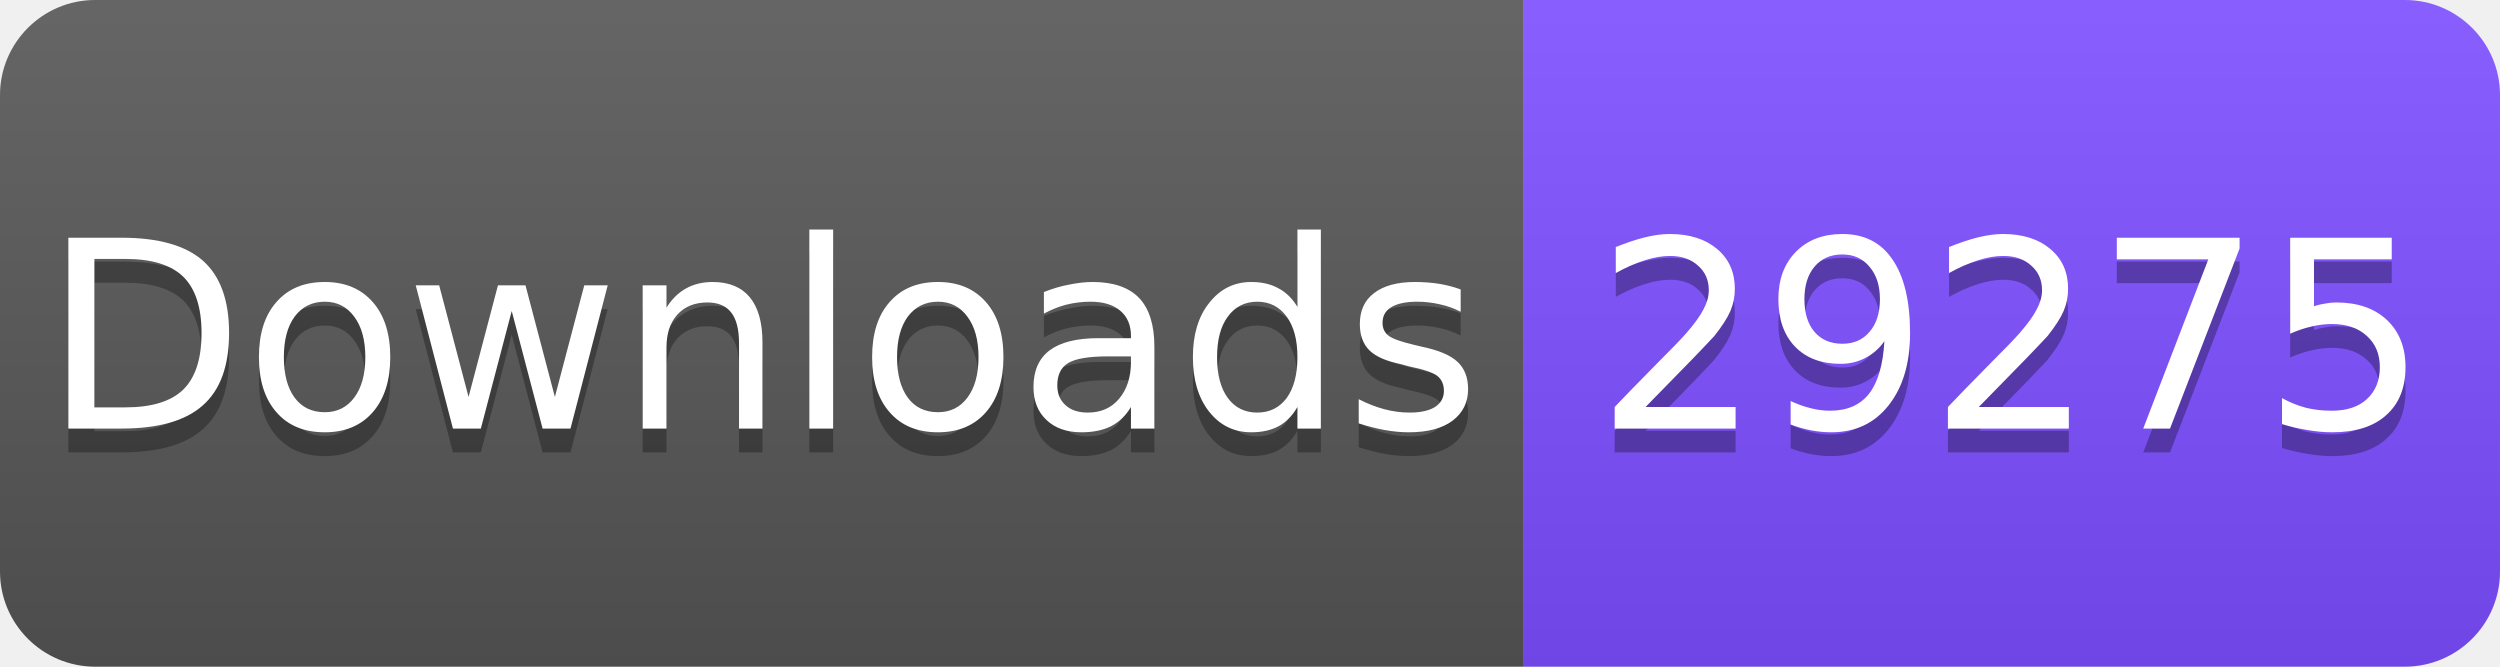
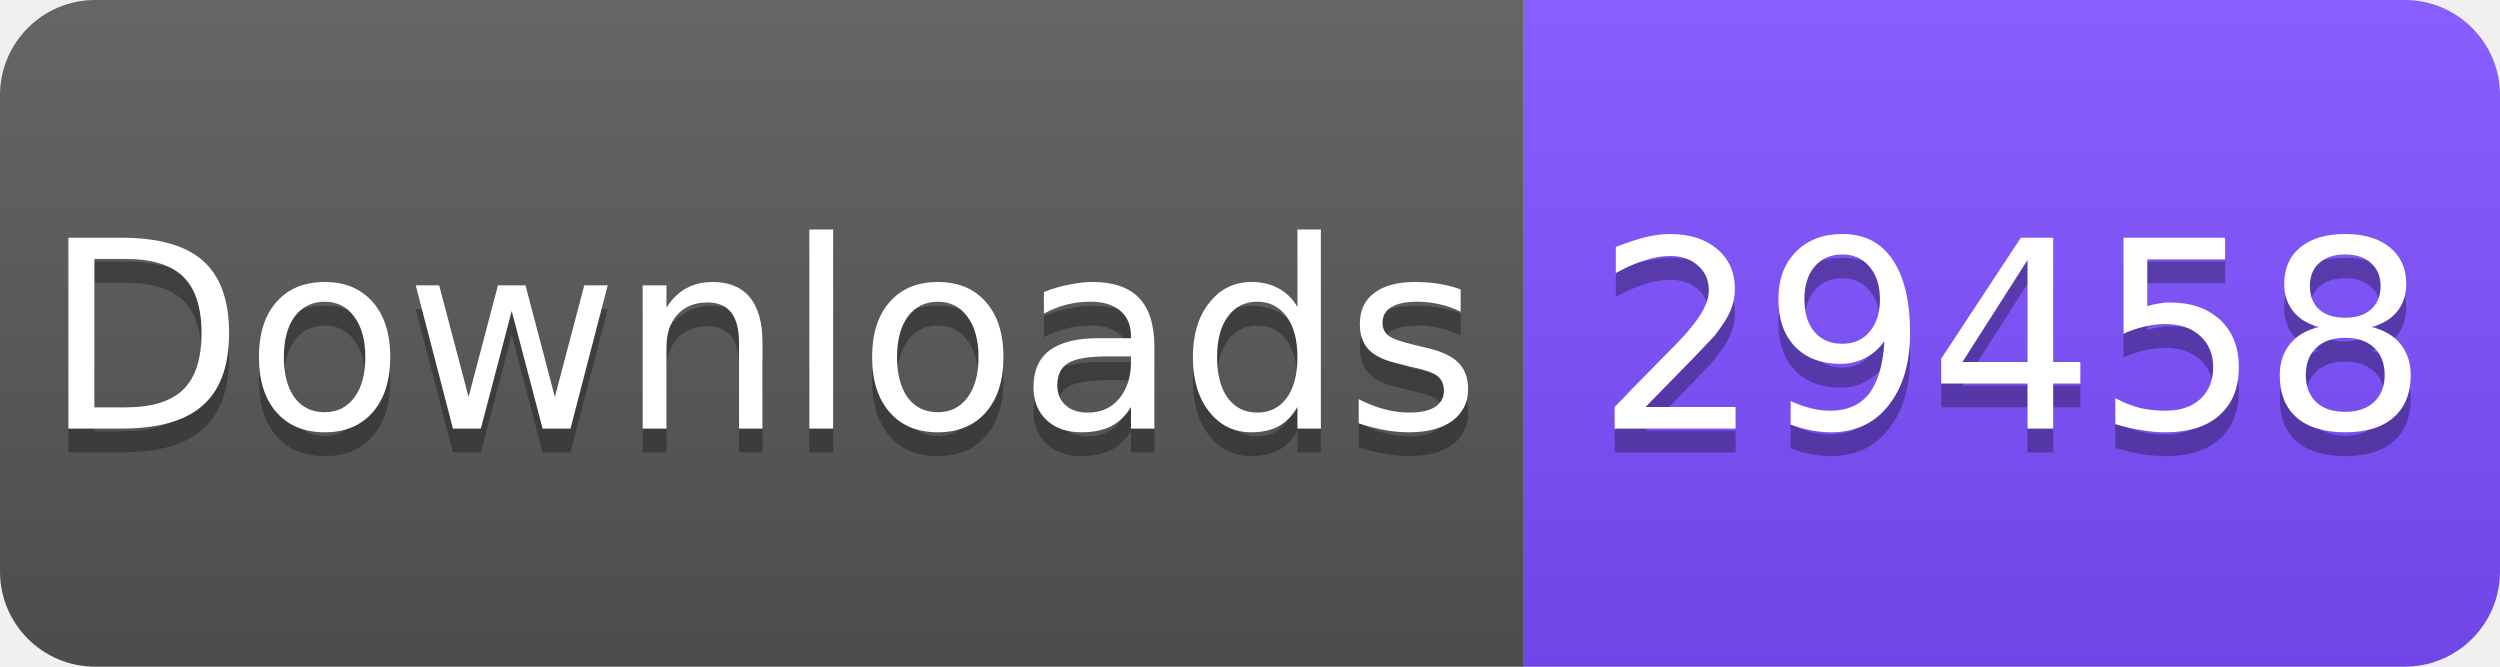
<svg xmlns="http://www.w3.org/2000/svg" width="105" height="28" viewBox="0 0 105 28">
  <linearGradient id="s" x2="0" y2="100%">
    <stop offset="0" stop-color="#fff" stop-opacity=".1" />
    <stop offset="1" stop-opacity=".1" />
  </linearGradient>
  <clipPath id="r">
    <rect width="105" height="28" rx="4" fill="#fff" />
  </clipPath>
  <g clip-path="url(#r)">
    <rect width="64" height="28" fill="#555" />
    <rect x="64" width="41" height="28" fill="#7C4DFF" />
    <rect width="105" height="28" fill="url(#s)" />
  </g>
  <g fill="#fff" text-anchor="middle" font-family="Verdana,Geneva,DejaVu Sans,sans-serif" font-size="11">
    <text x="32" y="19" fill="#010101" fill-opacity=".3">Downloads</text>
    <text x="32" y="18">Downloads</text>
-     <text x="84.5" y="19" fill="#010101" fill-opacity=".3">29275</text>
-     <text x="84.5" y="18">29275</text>
+     <text x="84.5" y="19" fill="#010101" fill-opacity=".3">29458</text>
+     <text x="84.5" y="18">29458</text>
  </g>
</svg>
